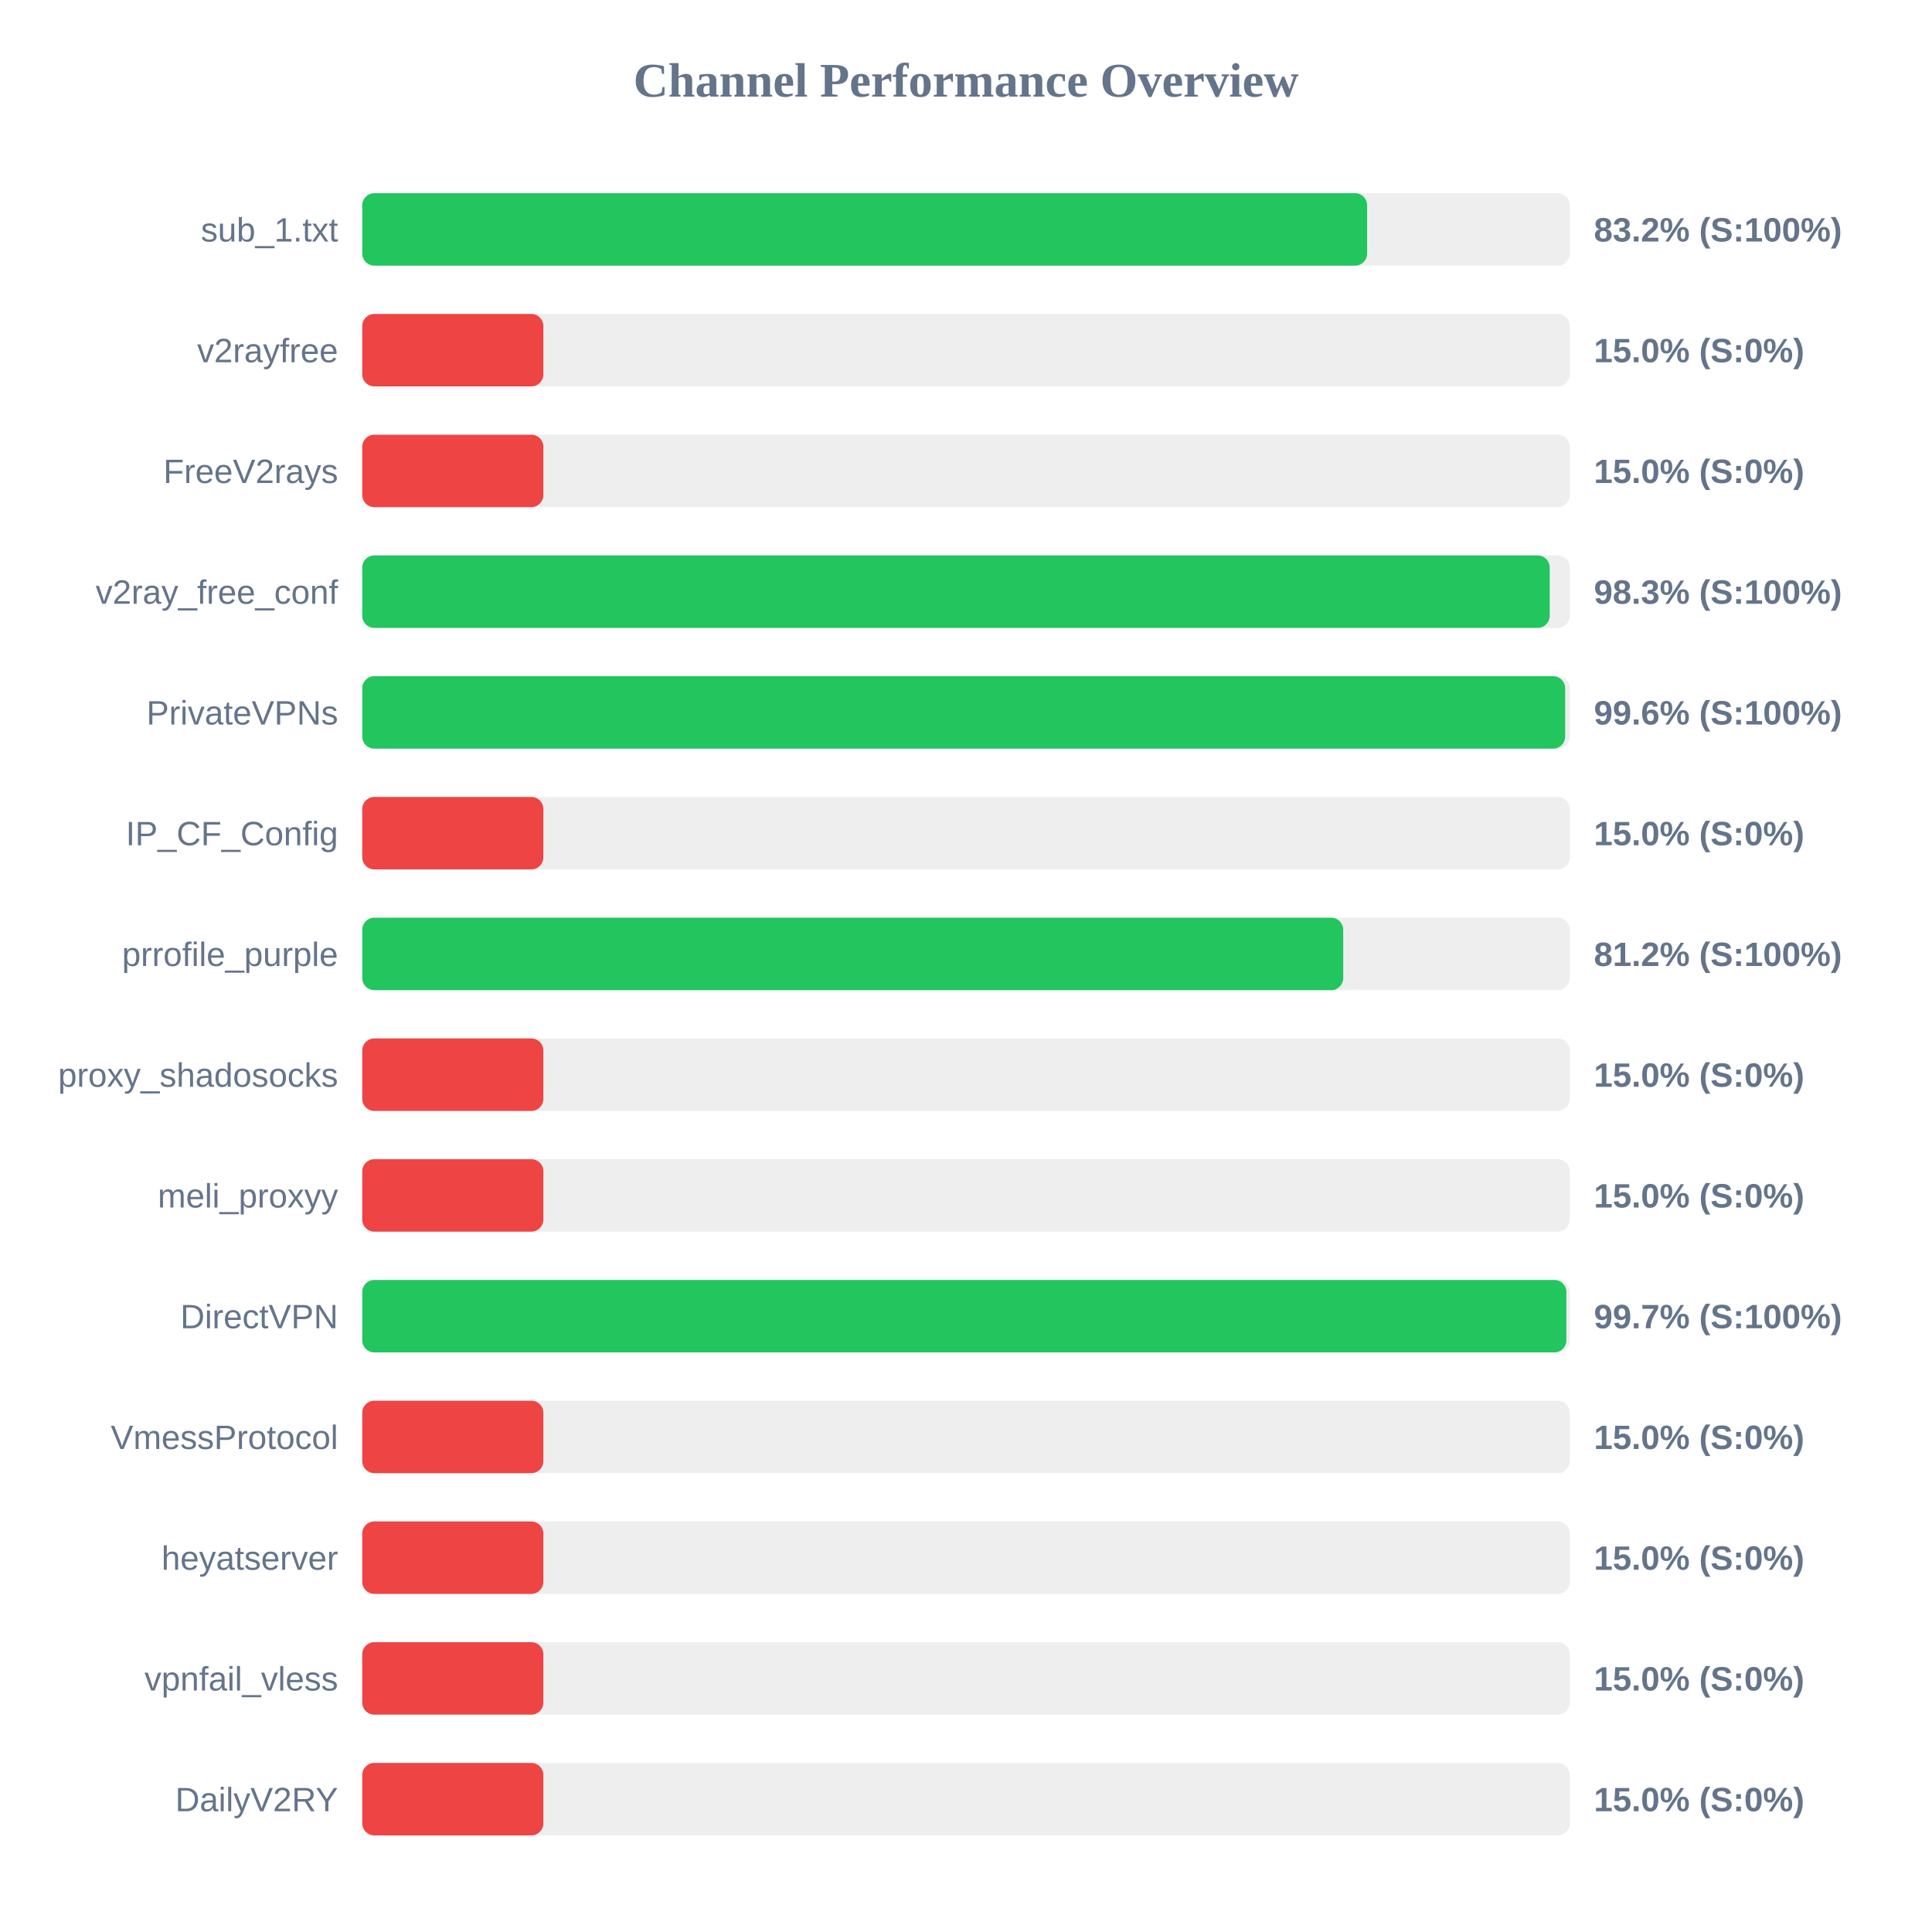
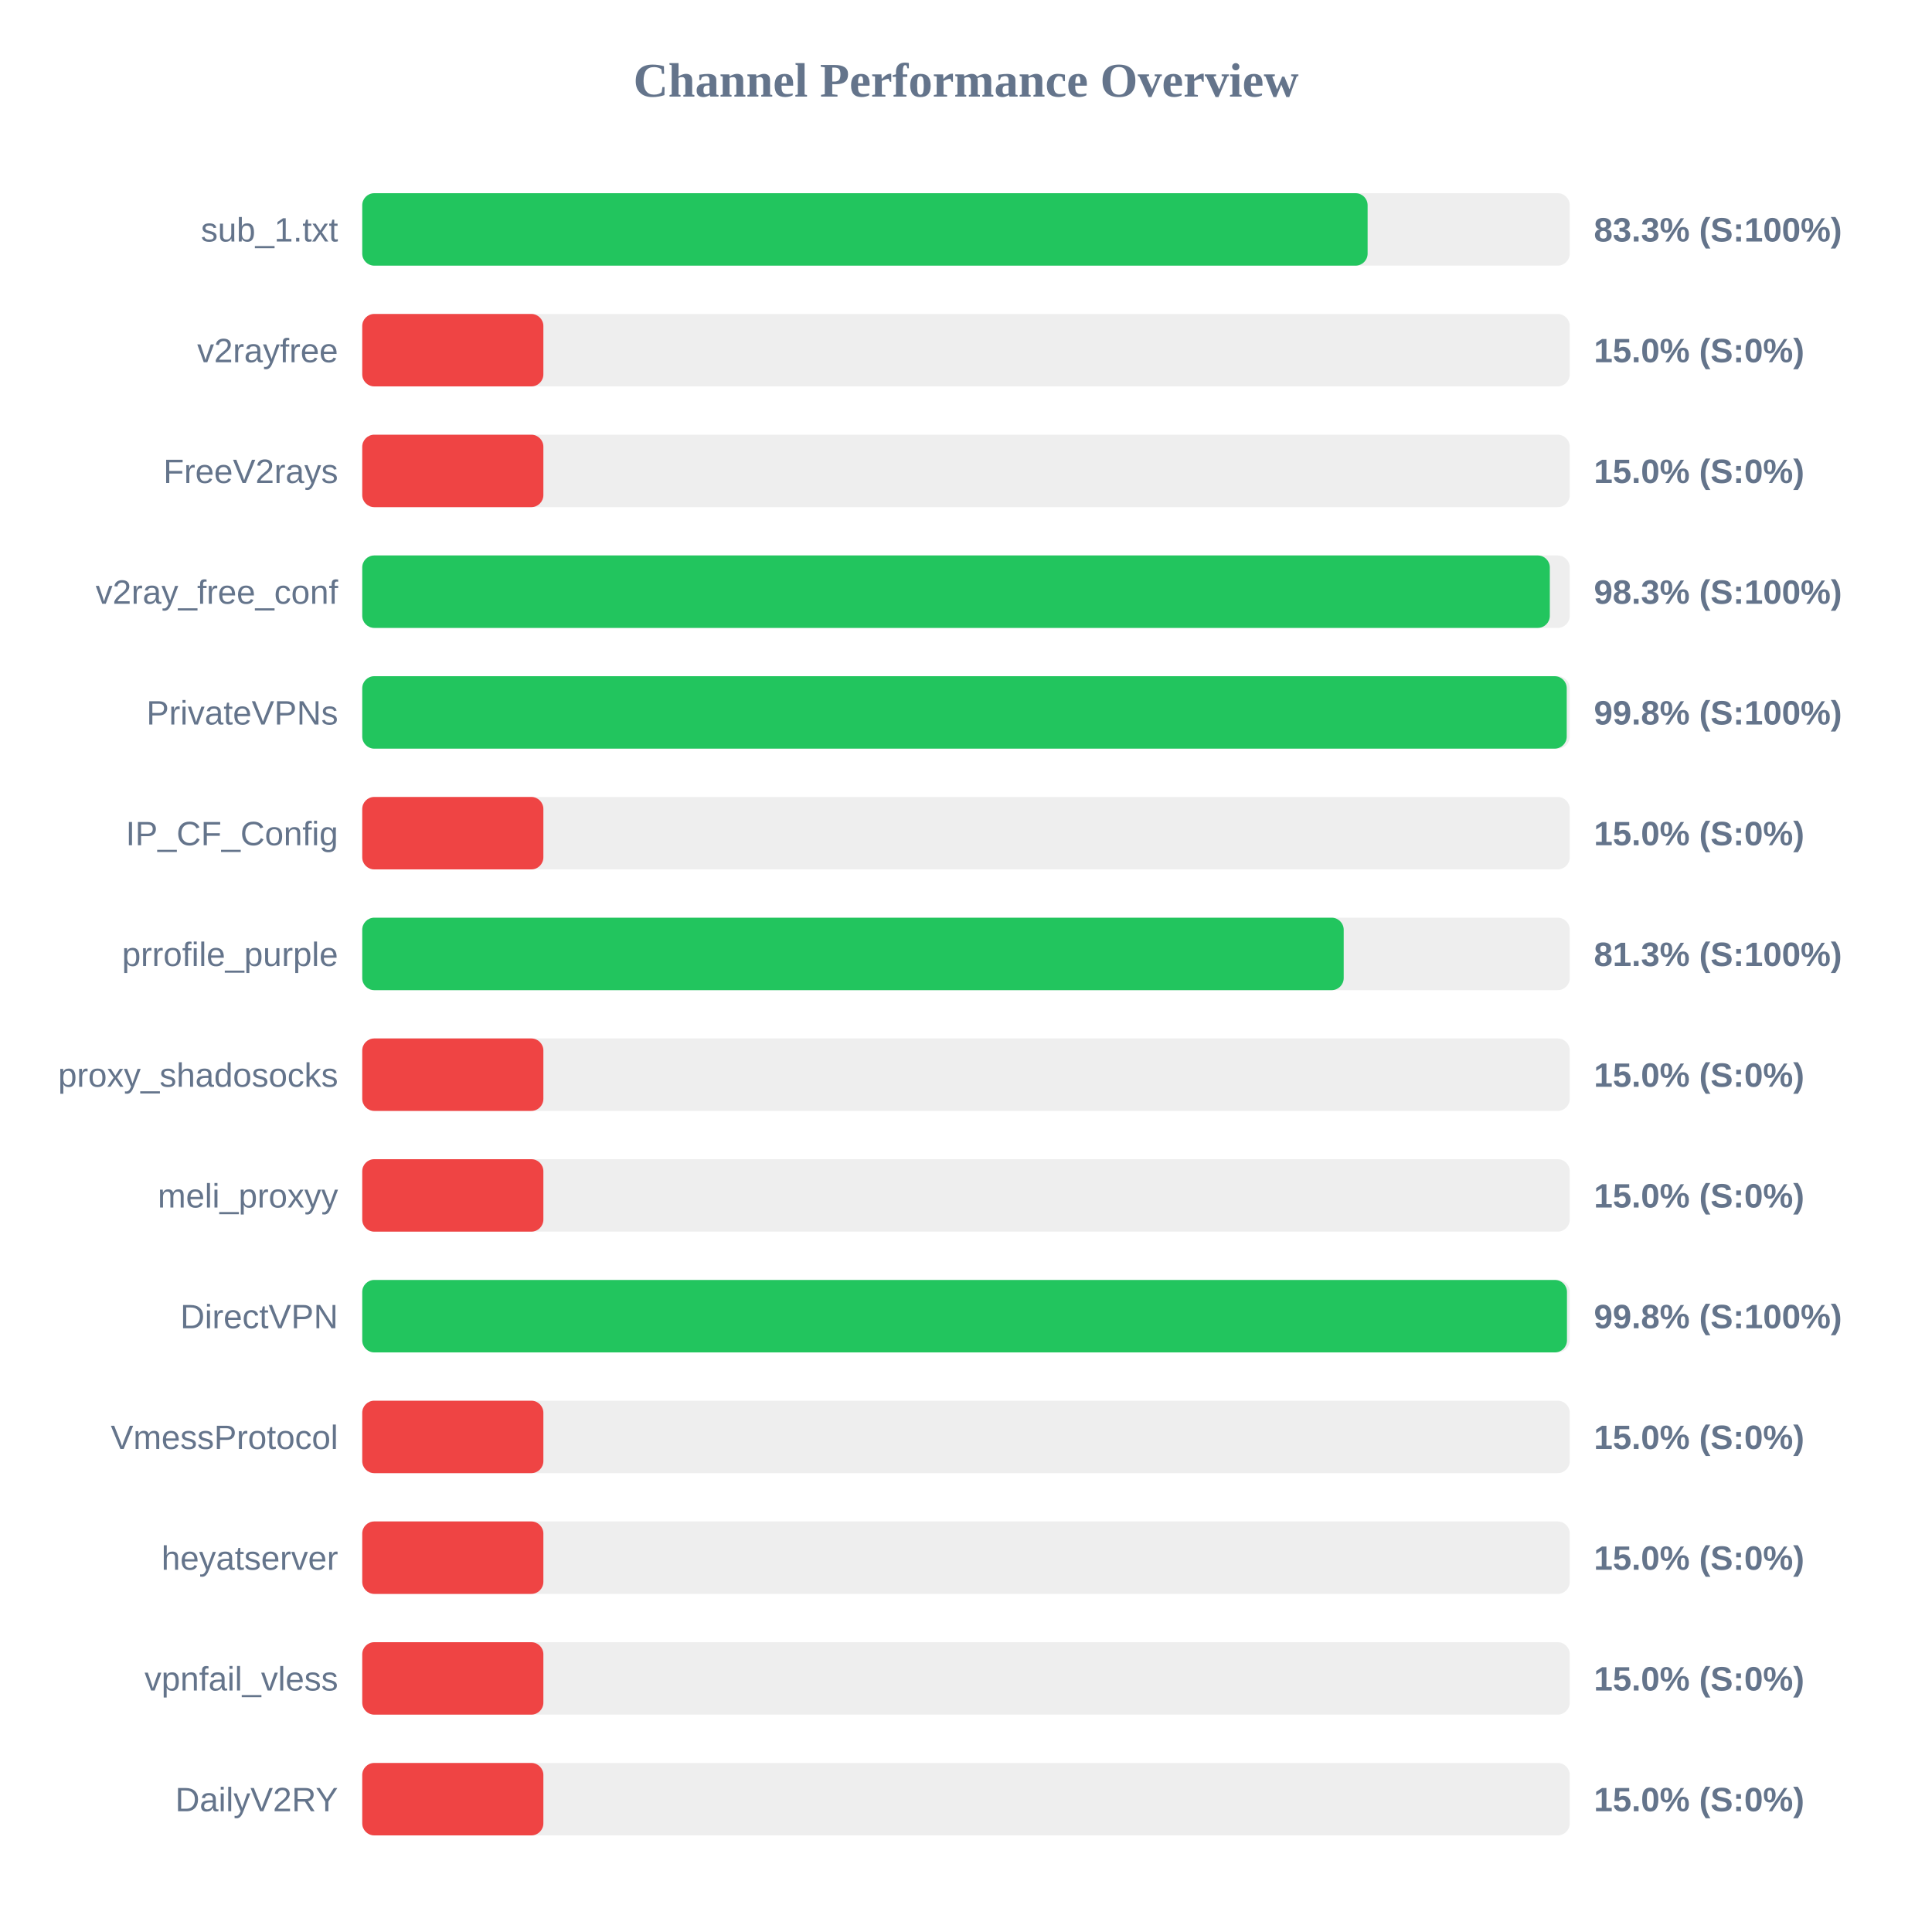
<svg xmlns="http://www.w3.org/2000/svg" width="800" height="800" version="1.1">
  <style>
        .row { font: 14px Arial; fill: #64748b; }
        .score { font: bold 14px Arial; fill: #64748b; }
    </style>
  <text x="400" y="40" text-anchor="middle" font-size="20px" font-weight="bold" fill="#64748b">Channel Performance Overview</text>
  <rect x="150" y="80" width="500" height="30" fill="#eee" rx="5" />
-   <rect x="150" y="80" width="416.1" height="30" fill="#22c55e" rx="5" />
+   <rect x="150" y="80" width="416.3" height="30" fill="#22c55e" rx="5" />
  <text x="140" y="100" text-anchor="end" class="row">sub_1.txt</text>
-   <text x="660" y="100" text-anchor="start" class="score">83.2% (S:100%)</text>
+   <text x="660" y="100" text-anchor="start" class="score">83.3% (S:100%)</text>
  <rect x="150" y="130" width="500" height="30" fill="#eee" rx="5" />
  <rect x="150" y="130" width="75.0" height="30" fill="#ef4444" rx="5" />
  <text x="140" y="150" text-anchor="end" class="row">v2rayfree</text>
  <text x="660" y="150" text-anchor="start" class="score">15.0% (S:0%)</text>
  <rect x="150" y="180" width="500" height="30" fill="#eee" rx="5" />
  <rect x="150" y="180" width="75.0" height="30" fill="#ef4444" rx="5" />
  <text x="140" y="200" text-anchor="end" class="row">FreeV2rays</text>
  <text x="660" y="200" text-anchor="start" class="score">15.0% (S:0%)</text>
  <rect x="150" y="230" width="500" height="30" fill="#eee" rx="5" />
-   <rect x="150" y="230" width="491.7" height="30" fill="#22c55e" rx="5" />
+   <rect x="150" y="230" width="491.75" height="30" fill="#22c55e" rx="5" />
  <text x="140" y="250" text-anchor="end" class="row">v2ray_free_conf</text>
  <text x="660" y="250" text-anchor="start" class="score">98.3% (S:100%)</text>
  <rect x="150" y="280" width="500" height="30" fill="#eee" rx="5" />
-   <rect x="150" y="280" width="498.1" height="30" fill="#22c55e" rx="5" />
+   <rect x="150" y="280" width="498.75" height="30" fill="#22c55e" rx="5" />
  <text x="140" y="300" text-anchor="end" class="row">PrivateVPNs</text>
-   <text x="660" y="300" text-anchor="start" class="score">99.6% (S:100%)</text>
+   <text x="660" y="300" text-anchor="start" class="score">99.8% (S:100%)</text>
  <rect x="150" y="330" width="500" height="30" fill="#eee" rx="5" />
  <rect x="150" y="330" width="75.0" height="30" fill="#ef4444" rx="5" />
  <text x="140" y="350" text-anchor="end" class="row">IP_CF_Config</text>
  <text x="660" y="350" text-anchor="start" class="score">15.0% (S:0%)</text>
  <rect x="150" y="380" width="500" height="30" fill="#eee" rx="5" />
-   <rect x="150" y="380" width="406.2" height="30" fill="#22c55e" rx="5" />
+   <rect x="150" y="380" width="406.4" height="30" fill="#22c55e" rx="5" />
  <text x="140" y="400" text-anchor="end" class="row">prrofile_purple</text>
-   <text x="660" y="400" text-anchor="start" class="score">81.2% (S:100%)</text>
+   <text x="660" y="400" text-anchor="start" class="score">81.3% (S:100%)</text>
  <rect x="150" y="430" width="500" height="30" fill="#eee" rx="5" />
  <rect x="150" y="430" width="75.0" height="30" fill="#ef4444" rx="5" />
  <text x="140" y="450" text-anchor="end" class="row">proxy_shadosocks</text>
  <text x="660" y="450" text-anchor="start" class="score">15.0% (S:0%)</text>
  <rect x="150" y="480" width="500" height="30" fill="#eee" rx="5" />
  <rect x="150" y="480" width="75.0" height="30" fill="#ef4444" rx="5" />
  <text x="140" y="500" text-anchor="end" class="row">meli_proxyy</text>
  <text x="660" y="500" text-anchor="start" class="score">15.0% (S:0%)</text>
  <rect x="150" y="530" width="500" height="30" fill="#eee" rx="5" />
-   <rect x="150" y="530" width="498.6" height="30" fill="#22c55e" rx="5" />
+   <rect x="150" y="530" width="498.85" height="30" fill="#22c55e" rx="5" />
  <text x="140" y="550" text-anchor="end" class="row">DirectVPN</text>
-   <text x="660" y="550" text-anchor="start" class="score">99.7% (S:100%)</text>
+   <text x="660" y="550" text-anchor="start" class="score">99.8% (S:100%)</text>
  <rect x="150" y="580" width="500" height="30" fill="#eee" rx="5" />
  <rect x="150" y="580" width="75.0" height="30" fill="#ef4444" rx="5" />
  <text x="140" y="600" text-anchor="end" class="row">VmessProtocol</text>
  <text x="660" y="600" text-anchor="start" class="score">15.0% (S:0%)</text>
  <rect x="150" y="630" width="500" height="30" fill="#eee" rx="5" />
  <rect x="150" y="630" width="75.0" height="30" fill="#ef4444" rx="5" />
  <text x="140" y="650" text-anchor="end" class="row">heyatserver</text>
  <text x="660" y="650" text-anchor="start" class="score">15.0% (S:0%)</text>
  <rect x="150" y="680" width="500" height="30" fill="#eee" rx="5" />
  <rect x="150" y="680" width="75.0" height="30" fill="#ef4444" rx="5" />
  <text x="140" y="700" text-anchor="end" class="row">vpnfail_vless</text>
  <text x="660" y="700" text-anchor="start" class="score">15.0% (S:0%)</text>
  <rect x="150" y="730" width="500" height="30" fill="#eee" rx="5" />
  <rect x="150" y="730" width="75.0" height="30" fill="#ef4444" rx="5" />
  <text x="140" y="750" text-anchor="end" class="row">DailyV2RY</text>
  <text x="660" y="750" text-anchor="start" class="score">15.0% (S:0%)</text>
</svg>
